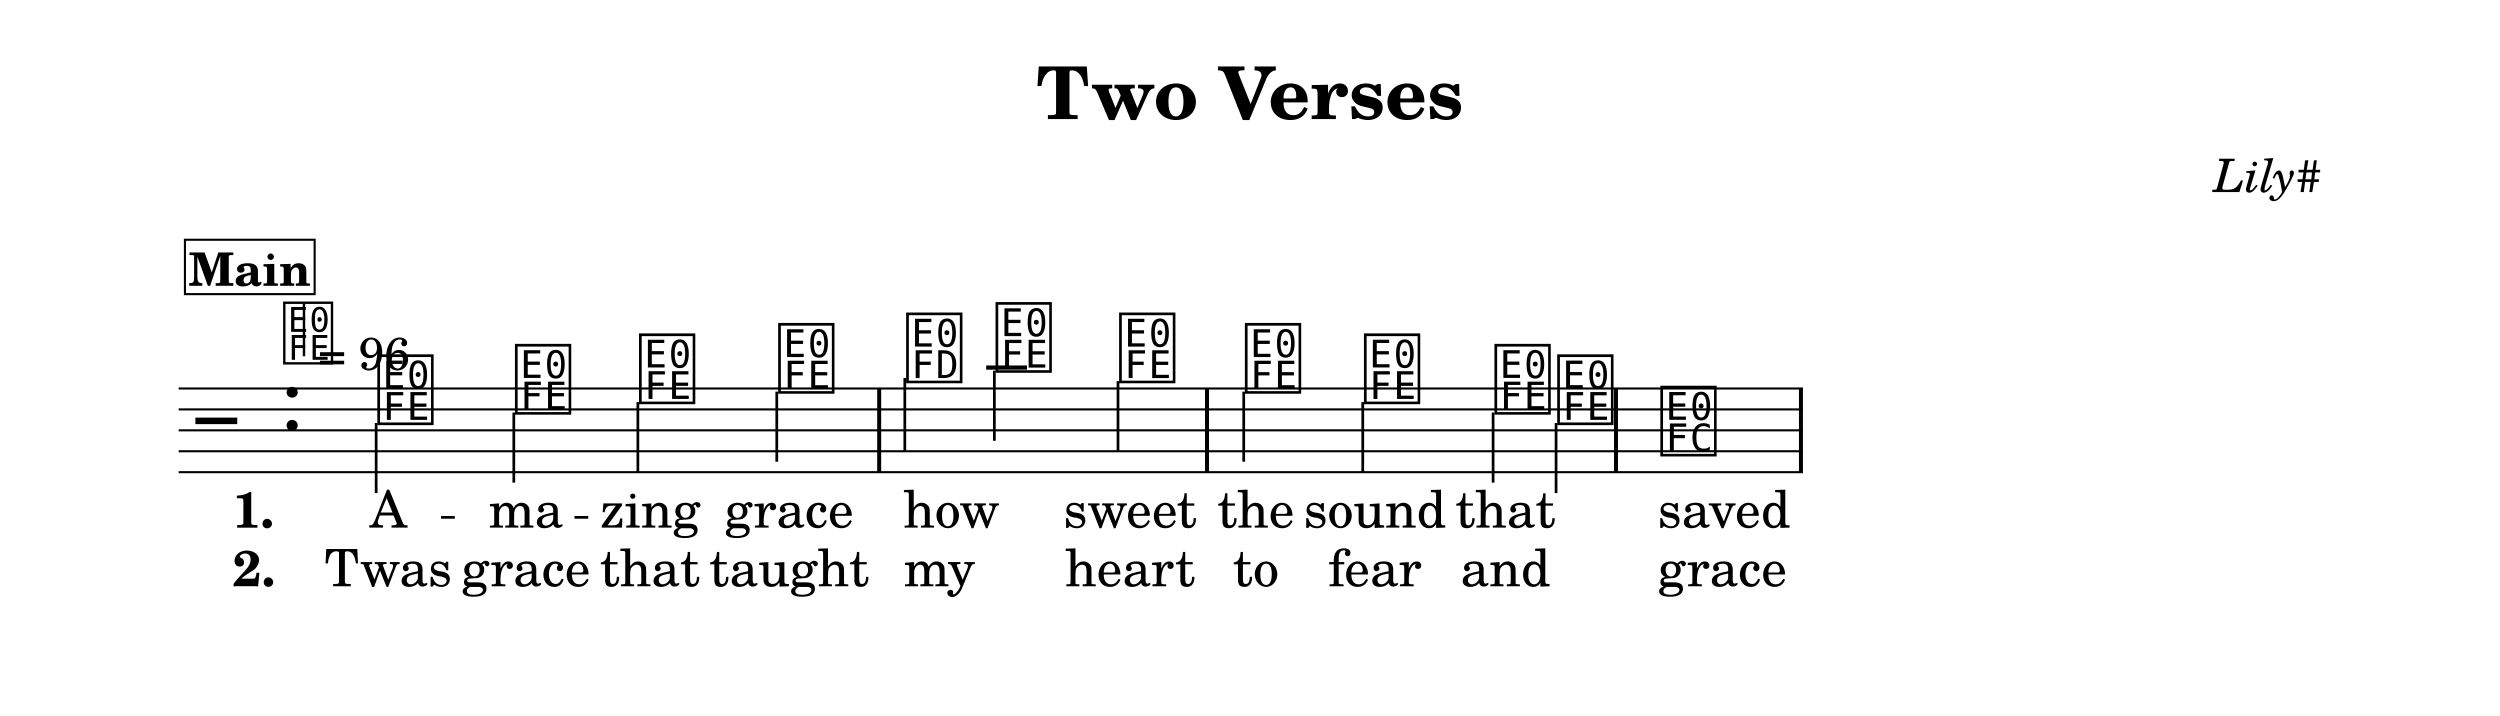
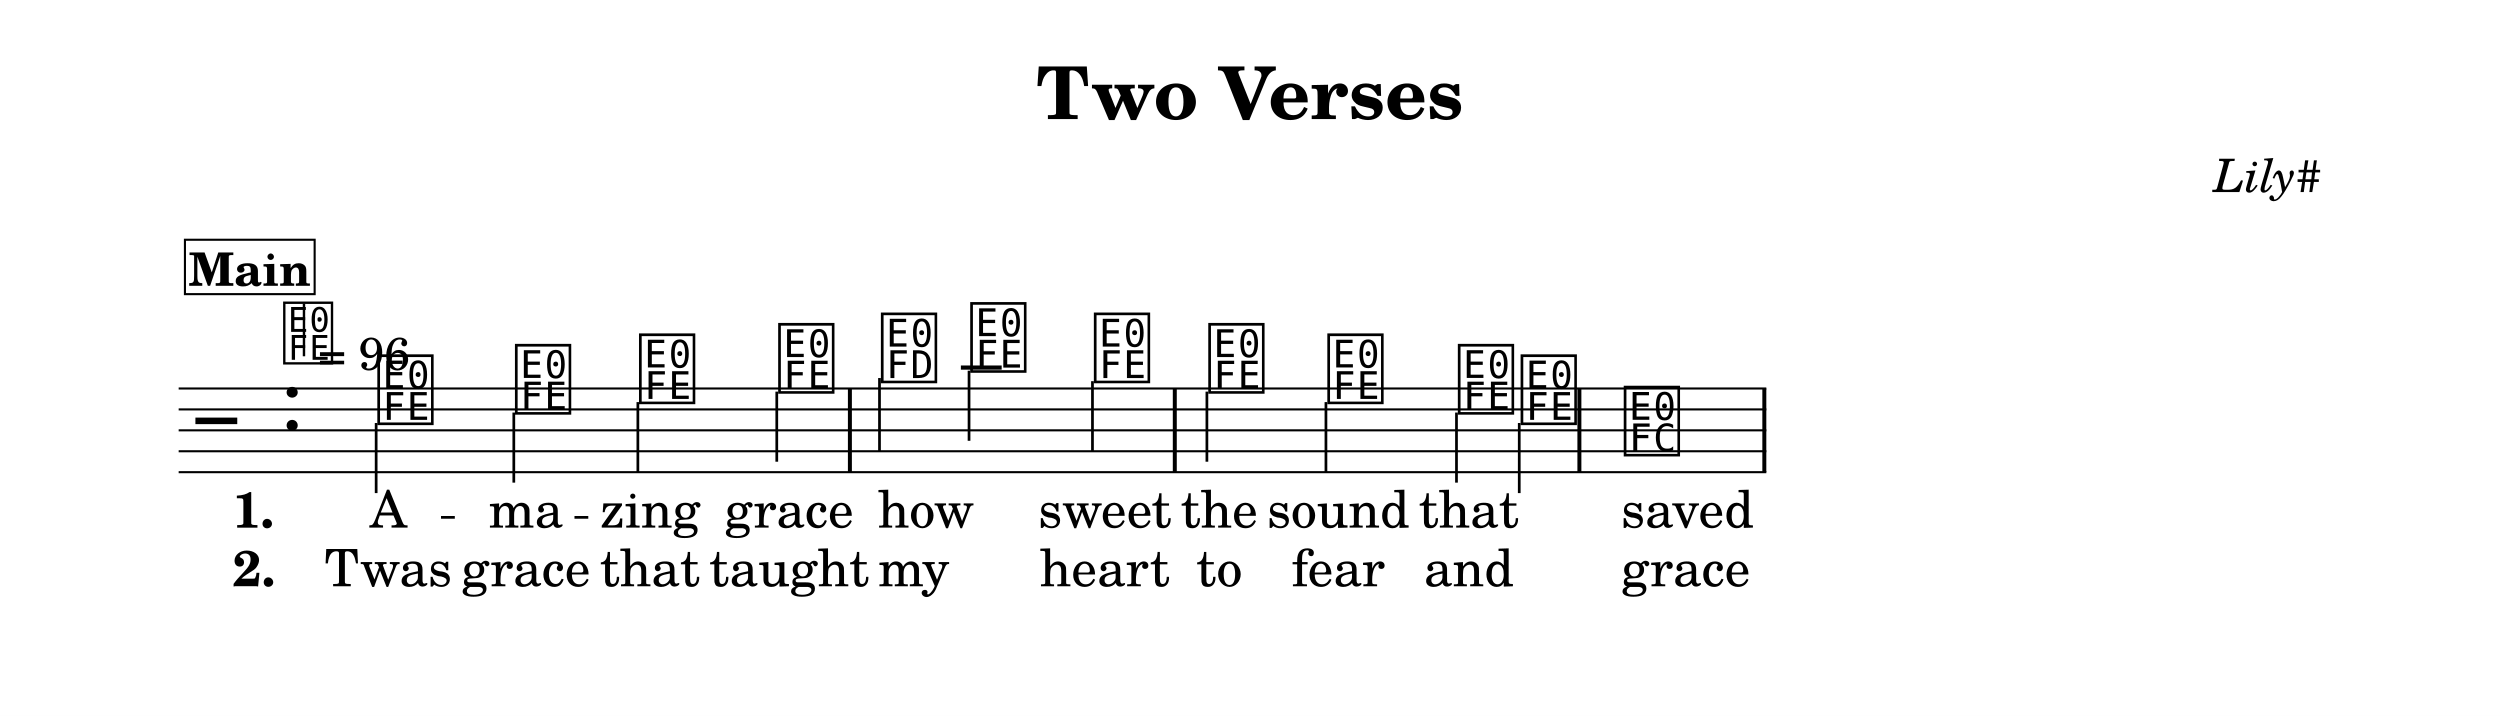
<svg xmlns="http://www.w3.org/2000/svg" width="1195.0" height="342.2" viewBox="0 0 119.50 34.22" font-family="TeX Gyre Schola, serif">
  <style>
  @font-face { font-family: 'Emmentaler'; src: local('Emmentaler'); }
  .music { font-family: 'Emmentaler', serif; }
</style>
  <rect x="0" y="0" width="119.50" height="34.22" fill="#FFFFFF" />
  <text x="59.75" y="5.69" font-size="3.49" font-weight="bold" text-anchor="middle" data-pos="74">Two Verses</text>
  <text x="110.97" y="9.18" font-size="2.20" font-style="italic" text-anchor="end" data-pos="96">Lily#</text>
  <g transform="translate(8.54,0.00) scale(1,1)">
-     <line x1="0.00" y1="18.57" x2="77.64" y2="18.57" stroke="#000000" stroke-width="0.100" />
-     <line x1="0.00" y1="19.57" x2="77.64" y2="19.57" stroke="#000000" stroke-width="0.100" />
-     <line x1="0.00" y1="20.57" x2="77.64" y2="20.57" stroke="#000000" stroke-width="0.100" />
-     <line x1="0.00" y1="21.57" x2="77.64" y2="21.57" stroke="#000000" stroke-width="0.100" />
-     <line x1="0.00" y1="22.57" x2="77.64" y2="22.57" stroke="#000000" stroke-width="0.100" />
+     <line x1="0.00" y1="18.57" x2="75.89" y2="18.57" stroke="#000000" stroke-width="0.100" />
+     <line x1="0.00" y1="19.57" x2="75.89" y2="19.57" stroke="#000000" stroke-width="0.100" />
+     <line x1="0.00" y1="20.57" x2="75.89" y2="20.57" stroke="#000000" stroke-width="0.100" />
+     <line x1="0.00" y1="21.57" x2="75.89" y2="21.57" stroke="#000000" stroke-width="0.100" />
+     <line x1="0.00" y1="22.57" x2="75.89" y2="22.57" stroke="#000000" stroke-width="0.100" />
    <text class="music" x="0.80" y="21.57" font-size="4.00" data-pos="154"></text>
    <text class="music" x="4.88" y="20.57" font-size="4.00" data-pos="118"></text>
-     <line x1="38.60" y1="17.57" x2="40.55" y2="17.57" stroke="#000000" stroke-width="0.200" />
+     <line x1="37.39" y1="17.57" x2="39.34" y2="17.57" stroke="#000000" stroke-width="0.200" />
    <text class="music" x="9.37" y="20.07" font-size="4.00" data-pos="190"></text>
    <line x1="9.44" y1="20.22" x2="9.44" y2="23.57" stroke="#000000" stroke-width="0.130" />
    <text class="music" x="15.95" y="19.57" font-size="4.00" data-pos="194"></text>
    <line x1="16.02" y1="19.72" x2="16.02" y2="23.07" stroke="#000000" stroke-width="0.130" />
    <text class="music" x="21.88" y="19.07" font-size="4.00" data-pos="196"></text>
    <line x1="21.95" y1="19.22" x2="21.95" y2="22.57" stroke="#000000" stroke-width="0.130" />
    <text class="music" x="28.53" y="18.57" font-size="4.00" data-pos="198"></text>
    <line x1="28.59" y1="18.72" x2="28.59" y2="22.07" stroke="#000000" stroke-width="0.130" />
-     <text class="music" x="34.65" y="18.07" font-size="4.00" data-pos="202"></text>
-     <line x1="34.71" y1="18.07" x2="34.71" y2="21.57" stroke="#000000" stroke-width="0.130" />
-     <text class="music" x="38.92" y="17.57" font-size="4.00" data-pos="205"></text>
-     <line x1="38.99" y1="17.72" x2="38.99" y2="21.07" stroke="#000000" stroke-width="0.130" />
-     <text class="music" x="44.83" y="18.07" font-size="4.00" data-pos="208"></text>
-     <line x1="44.90" y1="18.22" x2="44.90" y2="21.57" stroke="#000000" stroke-width="0.130" />
-     <text class="music" x="50.84" y="18.57" font-size="4.00" data-pos="212"></text>
-     <line x1="50.91" y1="18.72" x2="50.91" y2="22.07" stroke="#000000" stroke-width="0.130" />
-     <text class="music" x="56.53" y="19.07" font-size="4.00" data-pos="215"></text>
-     <line x1="56.60" y1="19.22" x2="56.60" y2="22.57" stroke="#000000" stroke-width="0.130" />
-     <text class="music" x="62.77" y="19.57" font-size="4.00" data-pos="217"></text>
-     <line x1="62.83" y1="19.72" x2="62.83" y2="23.07" stroke="#000000" stroke-width="0.130" />
-     <text class="music" x="65.77" y="20.07" font-size="4.00" data-pos="219"></text>
-     <line x1="65.84" y1="20.22" x2="65.84" y2="23.57" stroke="#000000" stroke-width="0.130" />
-     <text class="music" x="70.70" y="21.57" font-size="4.00" data-pos="223"></text>
-     <rect x="33.39" y="18.57" width="0.19" height="4.00" data-pos="200" />
-     <rect x="49.06" y="18.57" width="0.19" height="4.00" data-pos="210" />
-     <rect x="68.61" y="18.57" width="0.19" height="4.00" data-pos="221" />
-     <rect x="77.45" y="18.57" width="0.19" height="4.00" data-pos="226" />
+     <text class="music" x="33.44" y="18.07" font-size="4.00" data-pos="202"></text>
+     <line x1="33.50" y1="18.07" x2="33.50" y2="21.57" stroke="#000000" stroke-width="0.130" />
+     <text class="music" x="37.71" y="17.57" font-size="4.00" data-pos="205"></text>
+     <line x1="37.78" y1="17.72" x2="37.78" y2="21.07" stroke="#000000" stroke-width="0.130" />
+     <text class="music" x="43.62" y="18.07" font-size="4.00" data-pos="208"></text>
+     <line x1="43.68" y1="18.22" x2="43.68" y2="21.57" stroke="#000000" stroke-width="0.130" />
+     <text class="music" x="49.09" y="18.57" font-size="4.00" data-pos="212"></text>
+     <line x1="49.15" y1="18.72" x2="49.15" y2="22.07" stroke="#000000" stroke-width="0.130" />
+     <text class="music" x="54.78" y="19.07" font-size="4.00" data-pos="215"></text>
+     <line x1="54.84" y1="19.22" x2="54.84" y2="22.57" stroke="#000000" stroke-width="0.130" />
+     <text class="music" x="61.02" y="19.57" font-size="4.00" data-pos="217"></text>
+     <line x1="61.08" y1="19.72" x2="61.08" y2="23.07" stroke="#000000" stroke-width="0.130" />
+     <text class="music" x="64.02" y="20.07" font-size="4.00" data-pos="219"></text>
+     <line x1="64.08" y1="20.22" x2="64.08" y2="23.57" stroke="#000000" stroke-width="0.130" />
+     <text class="music" x="68.95" y="21.57" font-size="4.00" data-pos="223"></text>
+     <rect x="31.99" y="18.57" width="0.19" height="4.00" data-pos="200" />
+     <rect x="47.52" y="18.57" width="0.19" height="4.00" data-pos="210" />
+     <rect x="66.86" y="18.57" width="0.19" height="4.00" data-pos="221" />
+     <rect x="75.70" y="18.57" width="0.19" height="4.00" data-pos="226" />
    <text x="10.02" y="25.22" font-size="2.47" text-anchor="middle" data-pos="260">A</text>
    <text x="16.60" y="25.22" font-size="2.47" text-anchor="middle" data-pos="263">ma</text>
    <text x="22.53" y="25.22" font-size="2.47" text-anchor="middle" data-pos="267">zing</text>
    <text x="29.18" y="25.22" font-size="2.47" text-anchor="middle" data-pos="272">grace</text>
-     <text x="36.94" y="25.22" font-size="2.47" text-anchor="middle" data-pos="280">how</text>
-     <text x="45.48" y="25.22" font-size="2.47" text-anchor="middle" data-pos="285">sweet</text>
-     <text x="51.49" y="25.22" font-size="2.47" text-anchor="middle" data-pos="293">the</text>
-     <text x="57.18" y="25.22" font-size="2.47" text-anchor="middle" data-pos="297">sound</text>
-     <text x="63.42" y="25.22" font-size="2.47" text-anchor="middle" data-pos="303">that</text>
-     <text x="73.87" y="25.22" font-size="2.47" text-anchor="middle" data-pos="310">saved</text>
+     <text x="35.72" y="25.22" font-size="2.47" text-anchor="middle" data-pos="280">how</text>
+     <text x="44.27" y="25.22" font-size="2.47" text-anchor="middle" data-pos="285">sweet</text>
+     <text x="49.74" y="25.22" font-size="2.47" text-anchor="middle" data-pos="293">the</text>
+     <text x="55.43" y="25.22" font-size="2.47" text-anchor="middle" data-pos="297">sound</text>
+     <text x="61.67" y="25.22" font-size="2.47" text-anchor="middle" data-pos="303">that</text>
+     <text x="72.12" y="25.22" font-size="2.47" text-anchor="middle" data-pos="310">saved</text>
    <text x="10.02" y="28.02" font-size="2.47" text-anchor="middle" data-pos="351">Twas</text>
    <text x="16.60" y="28.02" font-size="2.47" text-anchor="middle" data-pos="356">grace</text>
    <text x="22.53" y="28.02" font-size="2.47" text-anchor="middle" data-pos="362">that</text>
    <text x="29.18" y="28.02" font-size="2.47" text-anchor="middle" data-pos="367">taught</text>
-     <text x="36.36" y="28.02" font-size="2.47" text-anchor="middle" data-pos="376">my</text>
-     <text x="45.48" y="28.02" font-size="2.47" text-anchor="middle" data-pos="380">heart</text>
-     <text x="51.49" y="28.02" font-size="2.47" text-anchor="middle" data-pos="388">to</text>
-     <text x="57.18" y="28.02" font-size="2.47" text-anchor="middle" data-pos="391">fear</text>
-     <text x="63.42" y="28.02" font-size="2.47" text-anchor="middle" data-pos="396">and</text>
-     <text x="73.79" y="28.02" font-size="2.47" text-anchor="middle" data-pos="402">grace</text>
+     <text x="35.14" y="28.02" font-size="2.47" text-anchor="middle" data-pos="376">my</text>
+     <text x="44.27" y="28.02" font-size="2.47" text-anchor="middle" data-pos="380">heart</text>
+     <text x="49.74" y="28.02" font-size="2.47" text-anchor="middle" data-pos="388">to</text>
+     <text x="55.43" y="28.02" font-size="2.47" text-anchor="middle" data-pos="391">fear</text>
+     <text x="61.67" y="28.02" font-size="2.47" text-anchor="middle" data-pos="396">and</text>
+     <text x="72.04" y="28.02" font-size="2.47" text-anchor="middle" data-pos="402">grace</text>
    <text x="2.58" y="25.22" font-size="2.40" font-weight="bold">1.</text>
    <text x="2.58" y="28.02" font-size="2.40" font-weight="bold">2.</text>
    <text class="music" x="4.88" y="17.20" font-size="3.56" data-pos="110"></text>
    <line x1="5.99" y1="17.03" x2="5.99" y2="14.52" stroke="#000000" stroke-width="0.116" data-pos="110" />
    <text x="6.66" y="17.68" font-size="2.20" data-pos="110">= 96</text>
    <rect x="0.30" y="11.46" width="6.20" height="2.60" fill="#FFFFFF" stroke="#000000" stroke-width="0.100" data-pos="164" />
    <text x="3.40" y="13.66" font-size="2.20" font-weight="bold" text-anchor="middle" data-pos="164">Main</text>
    <line x1="12.54" y1="24.73" x2="13.20" y2="24.73" stroke="#000000" stroke-width="0.130" />
    <line x1="18.92" y1="24.73" x2="19.58" y2="24.73" stroke="#000000" stroke-width="0.130" />
  </g>
</svg>
